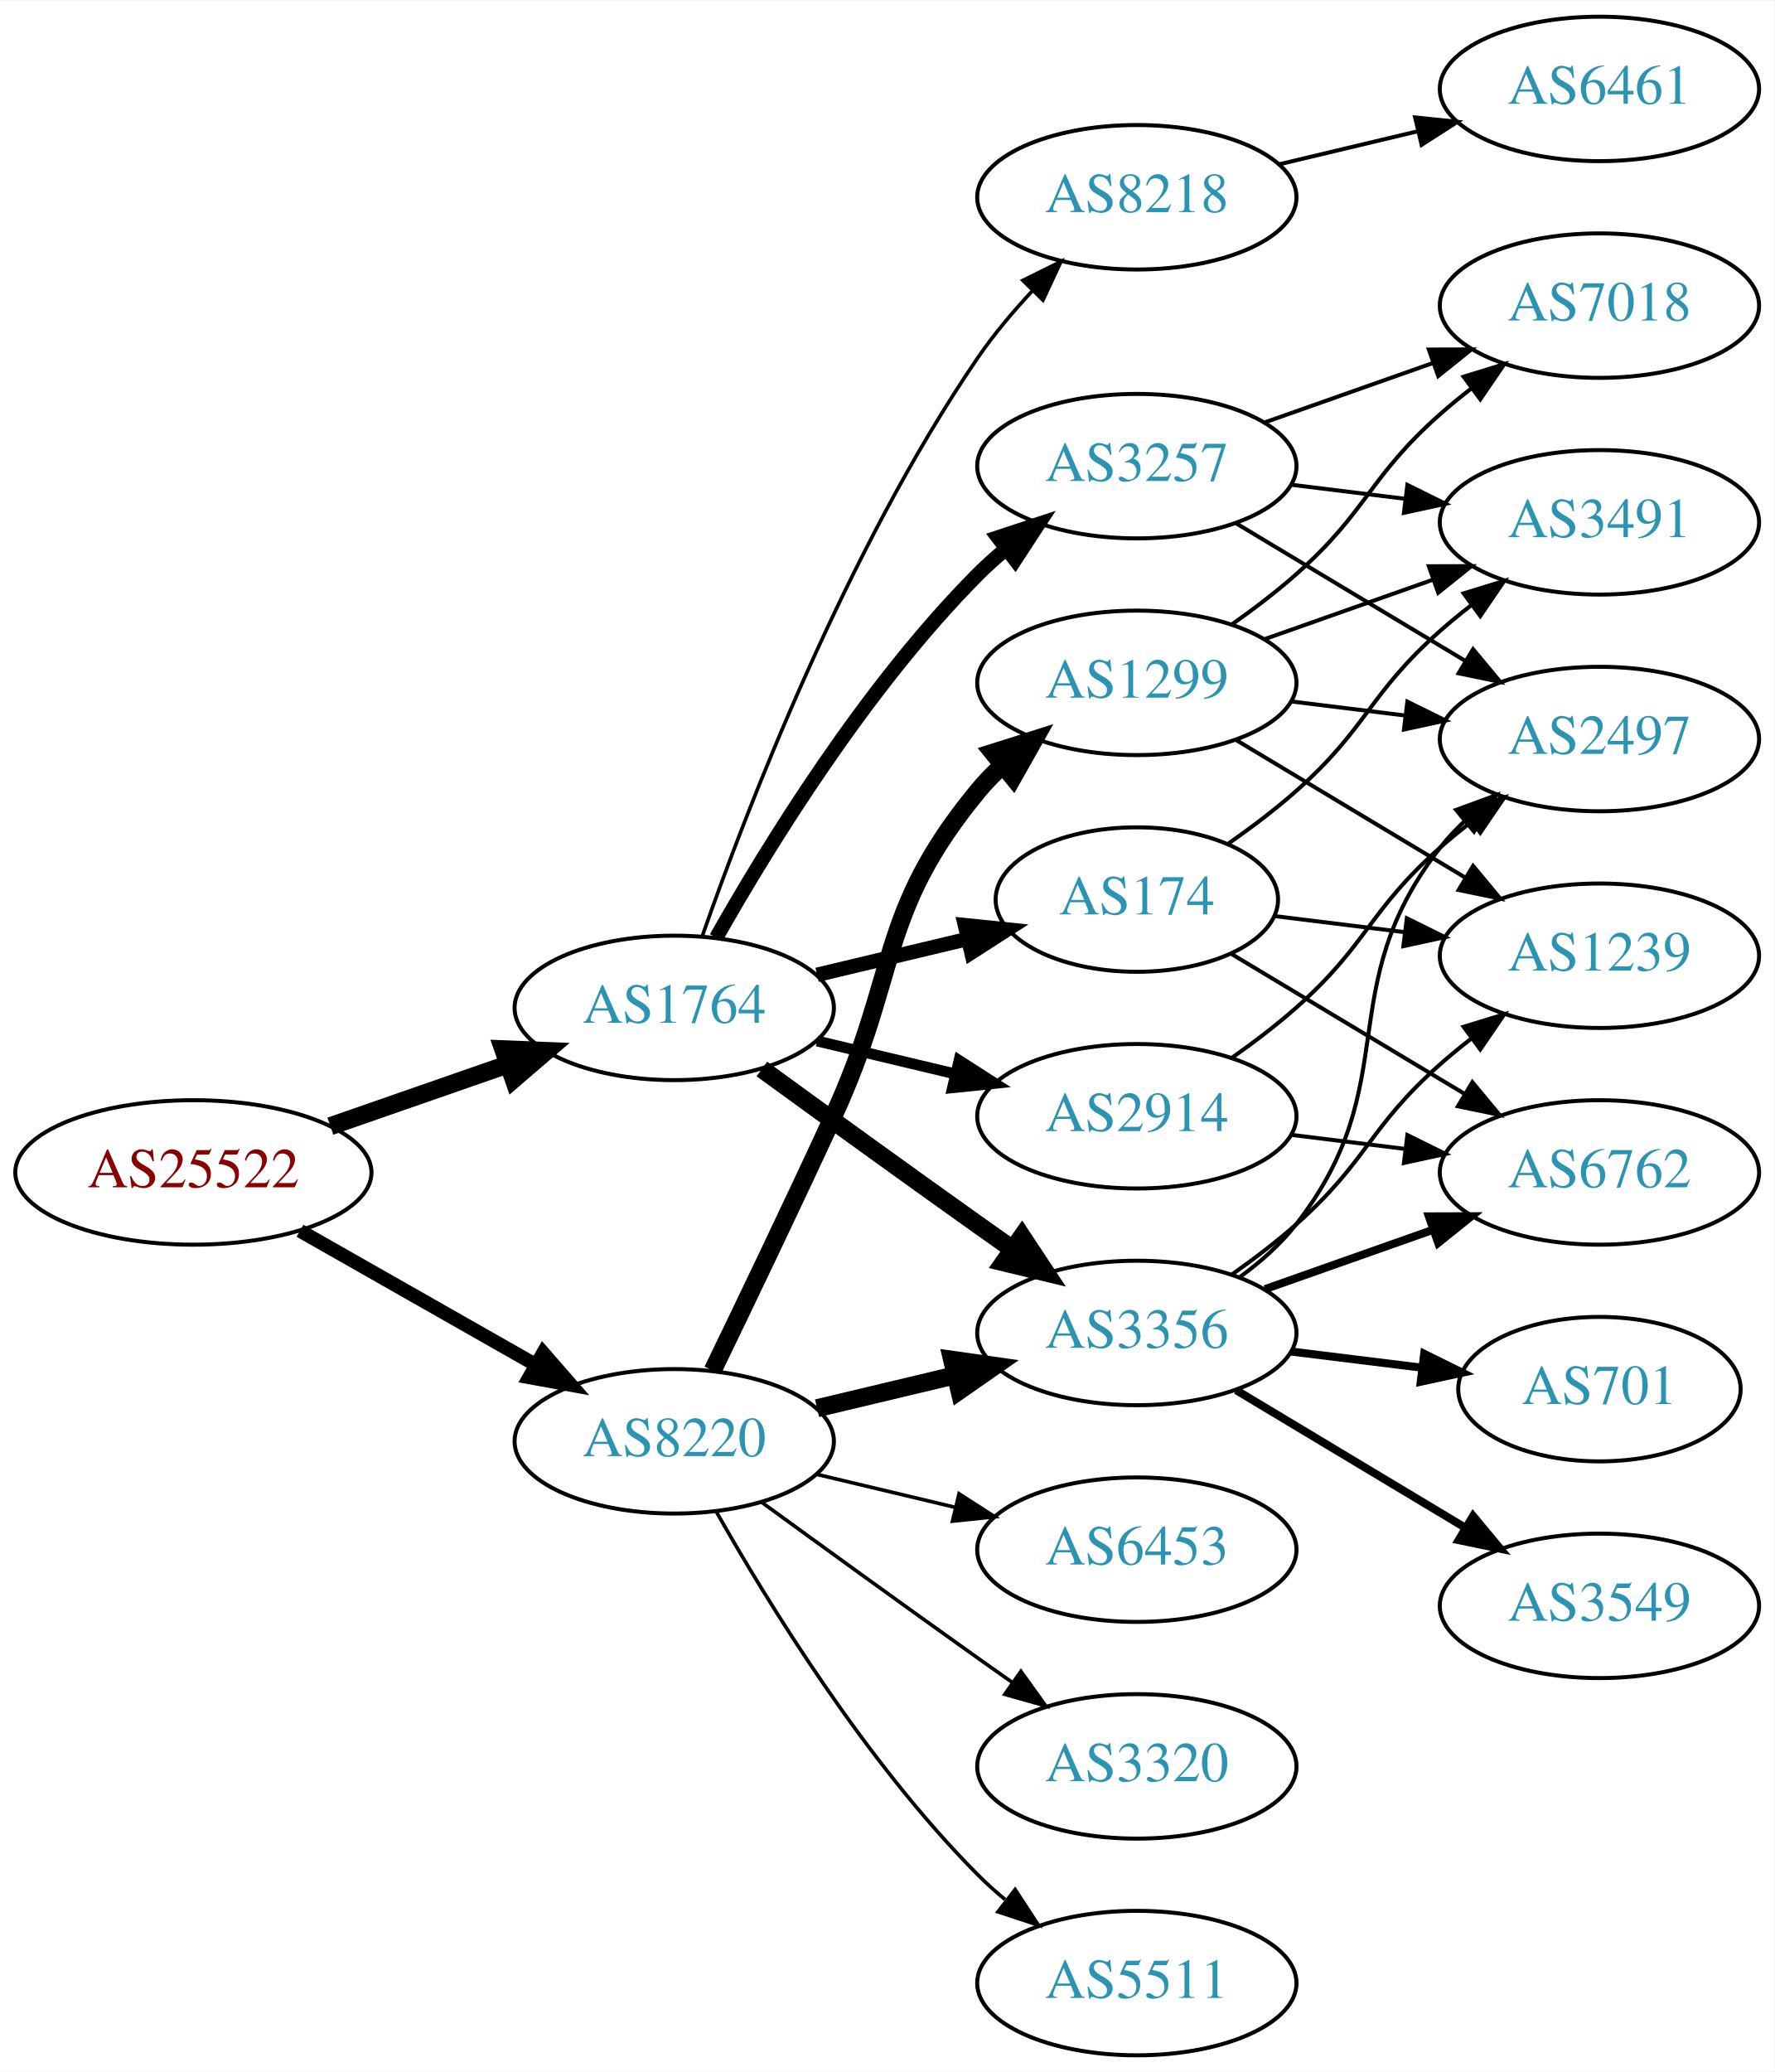
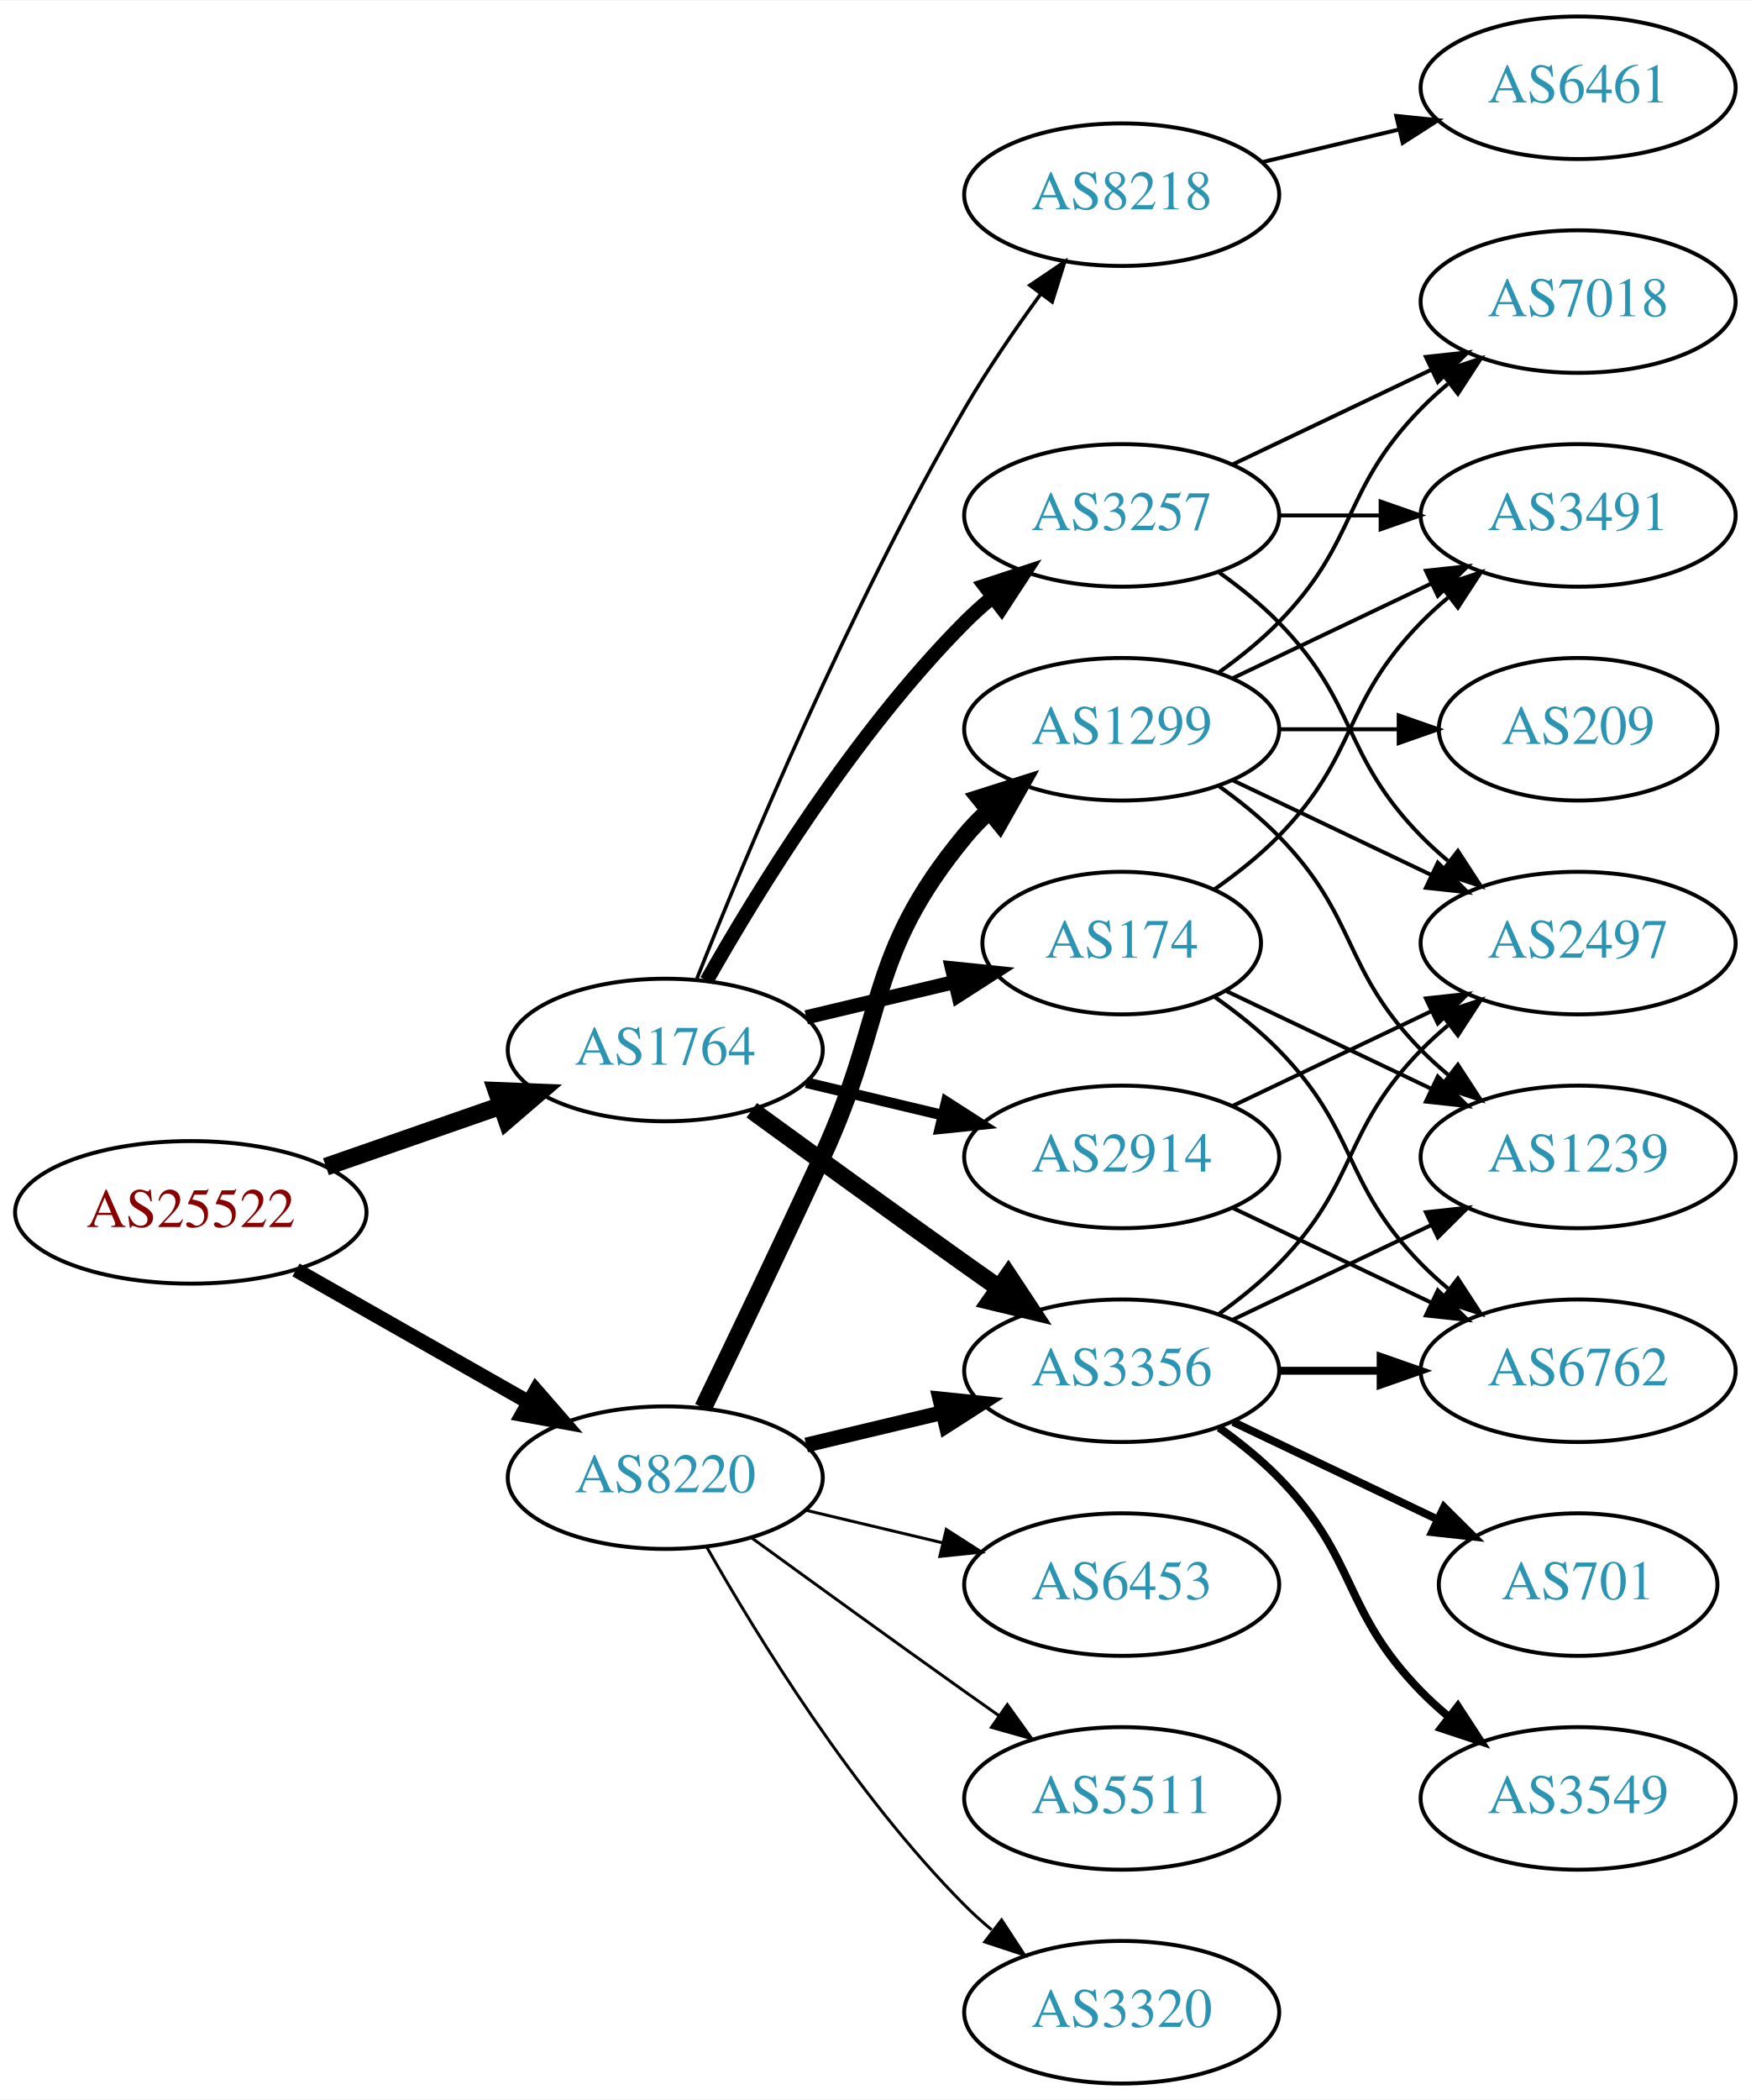
- <svg xmlns="http://www.w3.org/2000/svg" xmlns:xlink="http://www.w3.org/1999/xlink" width="442pt" height="516pt" viewBox="0.00 0.00 442.27 516.00">
-   <g id="graph0" class="graph" transform="scale(1 1) rotate(0) translate(4 512)">
-     <polygon fill="white" stroke="none" points="-4,4 -4,-512 438.271,-512 438.271,4 -4,4" />
+ <svg xmlns="http://www.w3.org/2000/svg" xmlns:xlink="http://www.w3.org/1999/xlink" width="442pt" height="530pt" viewBox="0.00 0.00 442.27 530.00">
+   <g id="graph0" class="graph" transform="scale(1 1) rotate(0) translate(4 526)">
+     <polygon fill="white" stroke="none" points="-4,4 -4,-526 438.271,-526 438.271,4 -4,4" />
    <g id="node1" class="node">
      <g id="a_node1">
        <a xlink:href="/asn/25522" xlink:title="AS25522 ~ Travelport Austria GmbH [AT]">
          <ellipse fill="#ffffff" stroke="black" cx="44.196" cy="-220" rx="44.393" ry="18" />
          <text text-anchor="middle" x="44.196" y="-216.3" font-family="Times,serif" font-size="14.00" fill="#880000">AS25522</text>
        </a>
      </g>
    </g>
    <g id="node2" class="node">
      <g id="a_node2">
        <a xlink:href="/asn/1764" xlink:title="AS1764 ~ NEXTLAYER-AS [AT]">
          <ellipse fill="#ffffff" stroke="black" cx="164.039" cy="-261" rx="39.794" ry="18" />
          <text text-anchor="middle" x="164.039" y="-257.3" font-family="Times,serif" font-size="14.00" fill="#2c94b3">AS1764</text>
        </a>
      </g>
    </g>
    <g id="edge1" class="edge">
      <path fill="none" stroke="black" stroke-width="4.5" d="M78.335,-231.53C92.053,-236.302 108.092,-241.883 122.502,-246.896" />
      <polygon fill="black" stroke="black" stroke-width="4.5" points="121.43,-250.692 132.168,-250.26 124.018,-243.255 121.43,-250.692" />
    </g>
    <g id="node3" class="node">
      <g id="a_node3">
        <a xlink:href="/asn/8220" xlink:title="AS8220 ~ COLT [GB]">
          <ellipse fill="#ffffff" stroke="black" cx="164.039" cy="-153" rx="39.794" ry="18" />
          <text text-anchor="middle" x="164.039" y="-149.3" font-family="Times,serif" font-size="14.00" fill="#2c94b3">AS8220</text>
        </a>
      </g>
    </g>
    <g id="edge2" class="edge">
-       <path fill="none" stroke="black" stroke-width="3.441" d="M70.766,-205.462C87.985,-195.672 110.871,-182.66 129.542,-172.045" />
-       <polygon fill="black" stroke="black" stroke-width="3.441" points="131.363,-175.036 138.326,-167.05 127.903,-168.95 131.363,-175.036" />
+       <path fill="none" stroke="black" stroke-width="3.706" d="M70.766,-205.462C87.985,-195.672 110.871,-182.66 129.542,-172.045" />
+       <polygon fill="black" stroke="black" stroke-width="3.706" points="131.363,-175.036 138.326,-167.05 127.903,-168.95 131.363,-175.036" />
    </g>
    <g id="node4" class="node">
      <g id="a_node4">
-         <a xlink:href="/asn/2914" xlink:title="AS2914 ~ NTT America, Inc. [US]">
-           <ellipse fill="#ffffff" stroke="black" cx="279.332" cy="-234" rx="39.794" ry="18" />
-           <text text-anchor="middle" x="279.332" y="-230.3" font-family="Times,serif" font-size="14.00" fill="#2c94b3">AS2914</text>
+         <a xlink:href="/asn/8218" xlink:title="AS8218 ~ legacy Neotelecoms [FR]">
+           <ellipse fill="#ffffff" stroke="black" cx="279.332" cy="-477" rx="39.794" ry="18" />
+           <text text-anchor="middle" x="279.332" y="-473.3" font-family="Times,serif" font-size="14.00" fill="#2c94b3">AS8218</text>
        </a>
      </g>
    </g>
    <g id="edge3" class="edge">
-       <path fill="none" stroke="black" stroke-width="2.7" d="M199.646,-252.752C210.517,-250.162 222.671,-247.265 234.114,-244.538" />
-       <polygon fill="black" stroke="black" stroke-width="2.7" points="235.02,-247.92 243.936,-242.197 233.397,-241.111 235.02,-247.92" />
+       <path fill="none" stroke="black" stroke-width="0.9" d="M172.042,-279.051C184.169,-309.57 210.587,-372.933 239.685,-423 245.392,-432.819 252.43,-443.078 258.929,-451.984" />
+       <polygon fill="black" stroke="black" stroke-width="0.9" points="256.155,-454.119 264.934,-460.05 261.77,-449.938 256.155,-454.119" />
    </g>
    <g id="node5" class="node">
      <g id="a_node5">
        <a xlink:href="/asn/174" xlink:title="AS174 ~ Cogent Communications [US]">
          <ellipse fill="#ffffff" stroke="black" cx="279.332" cy="-288" rx="35.194" ry="18" />
          <text text-anchor="middle" x="279.332" y="-284.3" font-family="Times,serif" font-size="14.00" fill="#2c94b3">AS174</text>
        </a>
      </g>
    </g>
    <g id="edge4" class="edge">
      <path fill="none" stroke="black" stroke-width="3.6" d="M199.646,-269.248C211.44,-272.058 224.745,-275.229 237.013,-278.153" />
      <polygon fill="black" stroke="black" stroke-width="3.6" points="236.479,-281.624 247.018,-280.537 238.101,-274.814 236.479,-281.624" />
    </g>
    <g id="node6" class="node">
      <g id="a_node6">
-         <a xlink:href="/asn/8218" xlink:title="AS8218 ~ legacy Neotelecoms [FR]">
-           <ellipse fill="#ffffff" stroke="black" cx="279.332" cy="-463" rx="39.794" ry="18" />
-           <text text-anchor="middle" x="279.332" y="-459.3" font-family="Times,serif" font-size="14.00" fill="#2c94b3">AS8218</text>
+         <a xlink:href="/asn/3257" xlink:title="AS3257 ~ GTT [DE]">
+           <ellipse fill="#ffffff" stroke="black" cx="279.332" cy="-396" rx="39.794" ry="18" />
+           <text text-anchor="middle" x="279.332" y="-392.3" font-family="Times,serif" font-size="14.00" fill="#2c94b3">AS3257</text>
        </a>
      </g>
    </g>
    <g id="edge5" class="edge">
-       <path fill="none" stroke="black" stroke-width="0.9" d="M171.083,-279.048C181.965,-310.106 206.813,-374.95 239.685,-423 243.641,-428.783 248.46,-434.501 253.334,-439.727" />
-       <polygon fill="black" stroke="black" stroke-width="0.9" points="250.929,-442.274 260.421,-446.981 255.936,-437.382 250.929,-442.274" />
+       <path fill="none" stroke="black" stroke-width="3.6" d="M174.498,-278.49C187.28,-301.096 211.712,-340.886 239.685,-369 241.796,-371.121 244.092,-373.188 246.477,-375.171" />
+       <polygon fill="black" stroke="black" stroke-width="3.6" points="244.73,-378.242 254.793,-381.556 248.993,-372.69 244.73,-378.242" />
    </g>
    <g id="node7" class="node">
      <g id="a_node7">
        <a xlink:href="/asn/3356" xlink:title="AS3356 ~ Level 3 Parent, LLC [US]">
          <ellipse fill="#ffffff" stroke="black" cx="279.332" cy="-180" rx="39.794" ry="18" />
          <text text-anchor="middle" x="279.332" y="-176.3" font-family="Times,serif" font-size="14.00" fill="#2c94b3">AS3356</text>
        </a>
      </g>
    </g>
    <g id="edge6" class="edge">
      <path fill="none" stroke="black" stroke-width="4.5" d="M185.887,-245.778C200.821,-234.909 221.435,-219.975 239.685,-207 242.506,-204.995 245.449,-202.915 248.397,-200.841" />
      <polygon fill="black" stroke="black" stroke-width="4.5" points="250.694,-204.039 256.621,-195.074 246.173,-197.591 250.694,-204.039" />
    </g>
    <g id="node8" class="node">
      <g id="a_node8">
-         <a xlink:href="/asn/3257" xlink:title="AS3257 ~ GTT [DE]">
-           <ellipse fill="#ffffff" stroke="black" cx="279.332" cy="-396" rx="39.794" ry="18" />
-           <text text-anchor="middle" x="279.332" y="-392.3" font-family="Times,serif" font-size="14.00" fill="#2c94b3">AS3257</text>
+         <a xlink:href="/asn/2914" xlink:title="AS2914 ~ NTT America, Inc. [US]">
+           <ellipse fill="#ffffff" stroke="black" cx="279.332" cy="-234" rx="39.794" ry="18" />
+           <text text-anchor="middle" x="279.332" y="-230.3" font-family="Times,serif" font-size="14.00" fill="#2c94b3">AS2914</text>
        </a>
      </g>
    </g>
    <g id="edge7" class="edge">
-       <path fill="none" stroke="black" stroke-width="3.6" d="M174.498,-278.49C187.28,-301.096 211.712,-340.886 239.685,-369 241.796,-371.121 244.092,-373.188 246.477,-375.171" />
-       <polygon fill="black" stroke="black" stroke-width="3.6" points="244.73,-378.242 254.793,-381.556 248.993,-372.69 244.73,-378.242" />
-     </g>
-     <g id="edge22" class="edge">
-       <path fill="none" stroke="black" stroke-width="4.5" d="M199.646,-161.248C210.517,-163.838 222.671,-166.735 234.114,-169.462" />
-       <polygon fill="black" stroke="black" stroke-width="4.5" points="233.296,-173.315 243.936,-171.803 235.122,-165.654 233.296,-173.315" />
+       <path fill="none" stroke="black" stroke-width="2.7" d="M199.646,-252.752C210.517,-250.162 222.671,-247.265 234.114,-244.538" />
+       <polygon fill="black" stroke="black" stroke-width="2.7" points="235.02,-247.92 243.936,-242.197 233.397,-241.111 235.02,-247.92" />
+     </g>
+     <g id="edge24" class="edge">
+       <path fill="none" stroke="black" stroke-width="3.75" d="M199.646,-161.248C210.517,-163.838 222.671,-166.735 234.114,-169.462" />
+       <polygon fill="black" stroke="black" stroke-width="3.75" points="233.397,-172.889 243.936,-171.803 235.02,-166.08 233.397,-172.889" />
    </g>
    <g id="node17" class="node">
      <g id="a_node17">
+         <a xlink:href="/asn/6453" xlink:title="AS6453 ~ TATA COMMUNICATIONS (AMERICA) INC [US]">
+           <ellipse fill="#ffffff" stroke="black" cx="279.332" cy="-126" rx="39.794" ry="18" />
+           <text text-anchor="middle" x="279.332" y="-122.3" font-family="Times,serif" font-size="14.00" fill="#2c94b3">AS6453</text>
+         </a>
+       </g>
+     </g>
+     <g id="edge22" class="edge">
+       <path fill="none" stroke="black" stroke-width="0.75" d="M199.646,-144.752C210.517,-142.162 222.671,-139.265 234.114,-136.538" />
+       <polygon fill="black" stroke="black" stroke-width="0.75" points="235.02,-139.92 243.936,-134.197 233.397,-133.111 235.02,-139.92" />
+     </g>
+     <g id="node18" class="node">
+       <g id="a_node18">
        <a xlink:href="/asn/1299" xlink:title="AS1299 ~ Telia Carrier [EU]">
          <ellipse fill="#ffffff" stroke="black" cx="279.332" cy="-342" rx="39.794" ry="18" />
          <text text-anchor="middle" x="279.332" y="-338.3" font-family="Times,serif" font-size="14.00" fill="#2c94b3">AS1299</text>
        </a>
      </g>
    </g>
    <g id="edge23" class="edge">
      <path fill="none" stroke="black" stroke-width="4.5" d="M173.62,-170.633C181.544,-186.998 193.58,-212.065 203.685,-234 220.169,-269.781 214.621,-284.606 239.685,-315 241.54,-317.25 243.627,-319.396 245.846,-321.424" />
      <polygon fill="black" stroke="black" stroke-width="4.5" points="243.506,-324.596 253.751,-327.844 248.471,-318.483 243.506,-324.596" />
    </g>
-     <g id="node18" class="node">
-       <g id="a_node18">
-         <a xlink:href="/asn/5511" xlink:title="AS5511 ~ Orange S.A. [FR]">
-           <ellipse fill="#ffffff" stroke="black" cx="279.332" cy="-18" rx="39.794" ry="18" />
-           <text text-anchor="middle" x="279.332" y="-14.3" font-family="Times,serif" font-size="14.00" fill="#2c94b3">AS5511</text>
-         </a>
-       </g>
-     </g>
-     <g id="edge24" class="edge">
-       <path fill="none" stroke="black" stroke-width="0.9" d="M174.498,-135.51C187.28,-112.904 211.712,-73.114 239.685,-45 241.796,-42.879 244.092,-40.812 246.477,-38.829" />
-       <polygon fill="black" stroke="black" stroke-width="0.9" points="248.993,-41.31 254.793,-32.444 244.73,-35.758 248.993,-41.31" />
-     </g>
    <g id="node19" class="node">
      <g id="a_node19">
-         <a xlink:href="/asn/6453" xlink:title="AS6453 ~ TATA COMMUNICATIONS (AMERICA) INC [US]">
-           <ellipse fill="#ffffff" stroke="black" cx="279.332" cy="-126" rx="39.794" ry="18" />
-           <text text-anchor="middle" x="279.332" y="-122.3" font-family="Times,serif" font-size="14.00" fill="#2c94b3">AS6453</text>
+         <a xlink:href="/asn/5511" xlink:title="AS5511 ~ Orange S.A. [FR]">
+           <ellipse fill="#ffffff" stroke="black" cx="279.332" cy="-72" rx="39.794" ry="18" />
+           <text text-anchor="middle" x="279.332" y="-68.3" font-family="Times,serif" font-size="14.00" fill="#2c94b3">AS5511</text>
        </a>
      </g>
    </g>
    <g id="edge25" class="edge">
-       <path fill="none" stroke="black" stroke-width="0.9" d="M199.646,-144.752C210.517,-142.162 222.671,-139.265 234.114,-136.538" />
-       <polygon fill="black" stroke="black" stroke-width="0.9" points="235.02,-139.92 243.936,-134.197 233.397,-133.111 235.02,-139.92" />
+       <path fill="none" stroke="black" stroke-width="0.75" d="M185.887,-137.778C200.821,-126.909 221.435,-111.975 239.685,-99 242.506,-96.995 245.449,-94.915 248.397,-92.841" />
+       <polygon fill="black" stroke="black" stroke-width="0.75" points="250.443,-95.681 256.621,-87.074 246.424,-89.95 250.443,-95.681" />
    </g>
    <g id="node20" class="node">
      <g id="a_node20">
        <a xlink:href="/asn/3320" xlink:title="AS3320 ~ DTAG [DE]">
-           <ellipse fill="#ffffff" stroke="black" cx="279.332" cy="-72" rx="39.794" ry="18" />
-           <text text-anchor="middle" x="279.332" y="-68.3" font-family="Times,serif" font-size="14.00" fill="#2c94b3">AS3320</text>
+           <ellipse fill="#ffffff" stroke="black" cx="279.332" cy="-18" rx="39.794" ry="18" />
+           <text text-anchor="middle" x="279.332" y="-14.3" font-family="Times,serif" font-size="14.00" fill="#2c94b3">AS3320</text>
        </a>
      </g>
    </g>
    <g id="edge26" class="edge">
-       <path fill="none" stroke="black" stroke-width="0.9" d="M185.887,-137.778C200.821,-126.909 221.435,-111.975 239.685,-99 242.506,-96.995 245.449,-94.915 248.397,-92.841" />
-       <polygon fill="black" stroke="black" stroke-width="0.9" points="250.443,-95.681 256.621,-87.074 246.424,-89.95 250.443,-95.681" />
+       <path fill="none" stroke="black" stroke-width="0.75" d="M174.498,-135.51C187.28,-112.904 211.712,-73.114 239.685,-45 241.796,-42.879 244.092,-40.812 246.477,-38.829" />
+       <polygon fill="black" stroke="black" stroke-width="0.75" points="248.993,-41.31 254.793,-32.444 244.73,-35.758 248.993,-41.31" />
+     </g>
+     <g id="node9" class="node">
+       <g id="a_node9">
+         <a xlink:href="/asn/6461" xlink:title="AS6461 ~ Zayo Bandwidth [US]">
+           <ellipse fill="#ffffff" stroke="black" cx="394.625" cy="-504" rx="39.794" ry="18" />
+           <text text-anchor="middle" x="394.625" y="-500.3" font-family="Times,serif" font-size="14.00" fill="#2c94b3">AS6461</text>
+         </a>
+       </g>
+     </g>
+     <g id="edge8" class="edge">
+       <path fill="none" stroke="black" d="M314.939,-485.248C325.81,-487.838 337.964,-490.735 349.407,-493.462" />
+       <polygon fill="black" stroke="black" points="348.69,-496.889 359.229,-495.803 350.313,-490.08 348.69,-496.889" />
    </g>
    <g id="node11" class="node">
      <g id="a_node11">
-         <a xlink:href="/asn/6762" xlink:title="AS6762 ~ TELECOM ITALIA SPARKLE S.p.A. [IT]">
-           <ellipse fill="#ffffff" stroke="black" cx="394.625" cy="-220" rx="39.794" ry="18" />
-           <text text-anchor="middle" x="394.625" y="-216.3" font-family="Times,serif" font-size="14.00" fill="#2c94b3">AS6762</text>
-         </a>
-       </g>
-     </g>
-     <g id="edge18" class="edge">
-       <path fill="none" stroke="black" d="M317.742,-229.377C326.83,-228.254 336.667,-227.038 346.152,-225.866" />
-       <polygon fill="black" stroke="black" points="346.758,-229.318 356.254,-224.618 345.9,-222.371 346.758,-229.318" />
+         <a xlink:href="/asn/3491" xlink:title="AS3491 ~ PCCW Global, Inc. [US]">
+           <ellipse fill="#ffffff" stroke="black" cx="394.625" cy="-396" rx="39.794" ry="18" />
+           <text text-anchor="middle" x="394.625" y="-392.3" font-family="Times,serif" font-size="14.00" fill="#2c94b3">AS3491</text>
+         </a>
+       </g>
+     </g>
+     <g id="edge17" class="edge">
+       <path fill="none" stroke="black" d="M302.714,-301.532C308.356,-305.49 314.17,-310.086 318.978,-315 339.151,-335.617 334.806,-348.383 354.978,-369 357.071,-371.139 359.354,-373.218 361.731,-375.21" />
+       <polygon fill="black" stroke="black" points="359.974,-378.275 370.031,-381.611 364.249,-372.732 359.974,-378.275" />
    </g>
    <g id="node13" class="node">
      <g id="a_node13">
-         <a xlink:href="/asn/2497" xlink:title="AS2497 ~ Internet Initiative Japan Inc. [JP]">
-           <ellipse fill="#ffffff" stroke="black" cx="394.625" cy="-328" rx="39.794" ry="18" />
-           <text text-anchor="middle" x="394.625" y="-324.3" font-family="Times,serif" font-size="14.00" fill="#2c94b3">AS2497</text>
-         </a>
-       </g>
-     </g>
-     <g id="edge17" class="edge">
-       <path fill="none" stroke="black" d="M303.058,-248.589C308.459,-252.4 314.072,-256.663 318.978,-261 336.898,-276.841 337.058,-285.159 354.978,-301 357.431,-303.168 360.061,-305.318 362.753,-307.403" />
-       <polygon fill="black" stroke="black" points="360.773,-310.291 370.898,-313.411 364.928,-304.658 360.773,-310.291" />
-     </g>
-     <g id="node9" class="node">
-       <g id="a_node9">
-         <a xlink:href="/asn/3491" xlink:title="AS3491 ~ PCCW Global, Inc. [US]">
-           <ellipse fill="#ffffff" stroke="black" cx="394.625" cy="-382" rx="39.794" ry="18" />
-           <text text-anchor="middle" x="394.625" y="-378.3" font-family="Times,serif" font-size="14.00" fill="#2c94b3">AS3491</text>
-         </a>
-       </g>
-     </g>
-     <g id="edge8" class="edge">
-       <path fill="none" stroke="black" d="M302.25,-302.02C307.895,-305.974 313.827,-310.447 318.978,-315 336.898,-330.841 337.058,-339.159 354.978,-355 357.431,-357.168 360.061,-359.318 362.753,-361.403" />
-       <polygon fill="black" stroke="black" points="360.773,-364.291 370.898,-367.411 364.928,-358.658 360.773,-364.291" />
+         <a xlink:href="/asn/6762" xlink:title="AS6762 ~ TELECOM ITALIA SPARKLE S.p.A. [IT]">
+           <ellipse fill="#ffffff" stroke="black" cx="394.625" cy="-180" rx="39.794" ry="18" />
+           <text text-anchor="middle" x="394.625" y="-176.3" font-family="Times,serif" font-size="14.00" fill="#2c94b3">AS6762</text>
+         </a>
+       </g>
+     </g>
+     <g id="edge19" class="edge">
+       <path fill="none" stroke="black" d="M302.714,-274.468C308.356,-270.51 314.17,-265.914 318.978,-261 339.151,-240.383 334.806,-227.617 354.978,-207 357.071,-204.861 359.354,-202.782 361.731,-200.79" />
+       <polygon fill="black" stroke="black" points="364.249,-203.268 370.031,-194.389 359.974,-197.725 364.249,-203.268" />
+     </g>
+     <g id="node16" class="node">
+       <g id="a_node16">
+         <a xlink:href="/asn/1239" xlink:title="AS1239 ~ Sprint [US]">
+           <ellipse fill="#ffffff" stroke="black" cx="394.625" cy="-234" rx="39.794" ry="18" />
+           <text text-anchor="middle" x="394.625" y="-230.3" font-family="Times,serif" font-size="14.00" fill="#2c94b3">AS1239</text>
+         </a>
+       </g>
+     </g>
+     <g id="edge18" class="edge">
+       <path fill="none" stroke="black" d="M305.757,-275.881C321.059,-268.587 340.783,-259.186 357.665,-251.14" />
+       <polygon fill="black" stroke="black" points="359.184,-254.293 366.705,-246.831 356.172,-247.974 359.184,-254.293" />
    </g>
    <g id="node10" class="node">
      <g id="a_node10">
-         <a xlink:href="/asn/1239" xlink:title="AS1239 ~ Sprint [US]">
-           <ellipse fill="#ffffff" stroke="black" cx="394.625" cy="-274" rx="39.794" ry="18" />
-           <text text-anchor="middle" x="394.625" y="-270.3" font-family="Times,serif" font-size="14.00" fill="#2c94b3">AS1239</text>
+         <a xlink:href="/asn/7018" xlink:title="AS7018 ~ AT&amp;T Services, Inc. [US]">
+           <ellipse fill="#ffffff" stroke="black" cx="394.625" cy="-450" rx="39.794" ry="18" />
+           <text text-anchor="middle" x="394.625" y="-446.3" font-family="Times,serif" font-size="14.00" fill="#2c94b3">AS7018</text>
        </a>
      </g>
    </g>
    <g id="edge9" class="edge">
-       <path fill="none" stroke="black" d="M313.71,-283.875C323.801,-282.628 335.084,-281.234 345.919,-279.895" />
-       <polygon fill="black" stroke="black" points="346.621,-283.335 356.116,-278.635 345.762,-276.388 346.621,-283.335" />
+       <path fill="none" stroke="black" d="M307.468,-408.934C322.462,-416.081 341.283,-425.052 357.506,-432.785" />
+       <polygon fill="black" stroke="black" points="356.177,-436.028 366.71,-437.171 359.188,-429.709 356.177,-436.028" />
    </g>
    <g id="edge10" class="edge">
-       <path fill="none" stroke="black" d="M302.715,-274.565C319.34,-264.587 342.273,-250.822 360.945,-239.614" />
-       <polygon fill="black" stroke="black" points="362.951,-242.493 369.724,-234.346 359.348,-236.491 362.951,-242.493" />
+       <path fill="none" stroke="black" d="M319.004,-396C327.207,-396 335.971,-396 344.503,-396" />
+       <polygon fill="black" stroke="black" points="344.742,-399.5 354.742,-396 344.742,-392.5 344.742,-399.5" />
    </g>
    <g id="node12" class="node">
      <g id="a_node12">
-         <a xlink:href="/asn/6461" xlink:title="AS6461 ~ Zayo Bandwidth [US]">
-           <ellipse fill="#ffffff" stroke="black" cx="394.625" cy="-490" rx="39.794" ry="18" />
-           <text text-anchor="middle" x="394.625" y="-486.3" font-family="Times,serif" font-size="14.00" fill="#2c94b3">AS6461</text>
+         <a xlink:href="/asn/2497" xlink:title="AS2497 ~ Internet Initiative Japan Inc. [JP]">
+           <ellipse fill="#ffffff" stroke="black" cx="394.625" cy="-288" rx="39.794" ry="18" />
+           <text text-anchor="middle" x="394.625" y="-284.3" font-family="Times,serif" font-size="14.00" fill="#2c94b3">AS2497</text>
        </a>
      </g>
    </g>
    <g id="edge11" class="edge">
-       <path fill="none" stroke="black" d="M314.939,-471.248C325.81,-473.838 337.964,-476.735 349.407,-479.462" />
-       <polygon fill="black" stroke="black" points="348.69,-482.889 359.229,-481.803 350.313,-476.08 348.69,-482.889" />
-     </g>
-     <g id="edge16" class="edge">
-       <path fill="none" stroke="black" d="M303.058,-194.589C308.459,-198.4 314.072,-202.663 318.978,-207 336.898,-222.841 337.058,-231.159 354.978,-247 357.431,-249.168 360.061,-251.318 362.753,-253.403" />
-       <polygon fill="black" stroke="black" points="360.773,-256.291 370.898,-259.411 364.928,-250.658 360.773,-256.291" />
+       <path fill="none" stroke="black" d="M303.926,-381.611C309.182,-377.852 314.513,-373.563 318.978,-369 339.151,-348.383 334.806,-335.617 354.978,-315 357.071,-312.861 359.354,-310.782 361.731,-308.79" />
+       <polygon fill="black" stroke="black" points="364.249,-311.268 370.031,-302.389 359.974,-305.725 364.249,-311.268" />
    </g>
    <g id="edge13" class="edge">
-       <path fill="none" stroke="black" stroke-width="2" d="M311.289,-190.93C324.153,-195.472 339.259,-200.805 352.995,-205.655" />
-       <polygon fill="black" stroke="black" stroke-width="2" points="352.109,-209.054 362.704,-209.083 354.44,-202.453 352.109,-209.054" />
+       <path fill="none" stroke="black" d="M303.926,-194.389C309.182,-198.148 314.513,-202.437 318.978,-207 339.151,-227.617 334.806,-240.383 354.978,-261 357.071,-263.139 359.354,-265.218 361.731,-267.21" />
+       <polygon fill="black" stroke="black" points="359.974,-270.275 370.031,-273.611 364.249,-264.732 359.974,-270.275" />
    </g>
    <g id="edge12" class="edge">
-       <path fill="none" stroke="black" d="M305.101,-194.005C310.186,-197.728 315.148,-202.099 318.978,-207 346.526,-242.249 327.43,-265.751 354.978,-301 356.774,-303.297 358.818,-305.478 361.007,-307.531" />
-       <polygon fill="black" stroke="black" points="358.911,-310.339 368.855,-313.995 363.362,-304.936 358.911,-310.339" />
+       <path fill="none" stroke="black" stroke-width="2" d="M319.004,-180C327.207,-180 335.971,-180 344.503,-180" />
+       <polygon fill="black" stroke="black" stroke-width="2" points="344.742,-183.5 354.742,-180 344.742,-176.5 344.742,-183.5" />
    </g>
    <g id="node14" class="node">
      <g id="a_node14">
        <a xlink:href="/asn/701" xlink:title="AS701 ~ UUNET [US]">
-           <ellipse fill="#ffffff" stroke="black" cx="394.625" cy="-166" rx="35.194" ry="18" />
-           <text text-anchor="middle" x="394.625" y="-162.3" font-family="Times,serif" font-size="14.00" fill="#2c94b3">AS701</text>
+           <ellipse fill="#ffffff" stroke="black" cx="394.625" cy="-126" rx="35.194" ry="18" />
+           <text text-anchor="middle" x="394.625" y="-122.3" font-family="Times,serif" font-size="14.00" fill="#2c94b3">AS701</text>
        </a>
      </g>
    </g>
    <g id="edge14" class="edge">
-       <path fill="none" stroke="black" stroke-width="2" d="M317.742,-175.377C328.194,-174.085 339.638,-172.671 350.397,-171.342" />
-       <polygon fill="black" stroke="black" stroke-width="2" points="350.952,-174.8 360.447,-170.1 350.094,-167.853 350.952,-174.8" />
+       <path fill="none" stroke="black" stroke-width="2" d="M307.468,-167.066C322.9,-159.71 342.385,-150.423 358.92,-142.541" />
+       <polygon fill="black" stroke="black" stroke-width="2" points="360.741,-145.551 368.262,-138.089 357.729,-139.232 360.741,-145.551" />
    </g>
    <g id="node15" class="node">
      <g id="a_node15">
        <a xlink:href="/asn/3549" xlink:title="AS3549 ~ Level 3 Parent, LLC [US]">
-           <ellipse fill="#ffffff" stroke="black" cx="394.625" cy="-112" rx="39.794" ry="18" />
-           <text text-anchor="middle" x="394.625" y="-108.3" font-family="Times,serif" font-size="14.00" fill="#2c94b3">AS3549</text>
+           <ellipse fill="#ffffff" stroke="black" cx="394.625" cy="-72" rx="39.794" ry="18" />
+           <text text-anchor="middle" x="394.625" y="-68.3" font-family="Times,serif" font-size="14.00" fill="#2c94b3">AS3549</text>
        </a>
      </g>
    </g>
    <g id="edge15" class="edge">
-       <path fill="none" stroke="black" stroke-width="2" d="M304.082,-165.745C320.698,-155.771 343.094,-142.329 361.331,-131.383" />
-       <polygon fill="black" stroke="black" stroke-width="2" points="363.133,-134.384 369.906,-126.236 359.531,-128.382 363.133,-134.384" />
+       <path fill="none" stroke="black" stroke-width="2" d="M303.926,-165.611C309.182,-161.852 314.513,-157.563 318.978,-153 339.151,-132.383 334.806,-119.617 354.978,-99 357.071,-96.861 359.354,-94.782 361.731,-92.79" />
+       <polygon fill="black" stroke="black" stroke-width="2" points="364.249,-95.268 370.031,-86.389 359.974,-89.725 364.249,-95.268" />
+     </g>
+     <g id="edge16" class="edge">
+       <path fill="none" stroke="black" d="M307.468,-192.934C322.462,-200.081 341.283,-209.052 357.506,-216.785" />
+       <polygon fill="black" stroke="black" points="356.177,-220.028 366.71,-221.171 359.188,-213.709 356.177,-220.028" />
    </g>
    <g id="edge21" class="edge">
-       <path fill="none" stroke="black" d="M317.742,-391.377C326.83,-390.254 336.667,-389.038 346.152,-387.866" />
-       <polygon fill="black" stroke="black" points="346.758,-391.318 356.254,-386.618 345.9,-384.371 346.758,-391.318" />
+       <path fill="none" stroke="black" d="M307.468,-246.934C322.462,-254.081 341.283,-263.052 357.506,-270.785" />
+       <polygon fill="black" stroke="black" points="356.177,-274.028 366.71,-275.171 359.188,-267.709 356.177,-274.028" />
    </g>
    <g id="edge20" class="edge">
-       <path fill="none" stroke="black" d="M304.082,-381.745C320.698,-371.771 343.094,-358.329 361.331,-347.383" />
-       <polygon fill="black" stroke="black" points="363.133,-350.384 369.906,-342.236 359.531,-344.382 363.133,-350.384" />
-     </g>
-     <g id="node16" class="node">
-       <g id="a_node16">
-         <a xlink:href="/asn/7018" xlink:title="AS7018 ~ AT&amp;T Services, Inc. [US]">
-           <ellipse fill="#ffffff" stroke="black" cx="394.625" cy="-436" rx="39.794" ry="18" />
-           <text text-anchor="middle" x="394.625" y="-432.3" font-family="Times,serif" font-size="14.00" fill="#2c94b3">AS7018</text>
-         </a>
-       </g>
-     </g>
-     <g id="edge19" class="edge">
-       <path fill="none" stroke="black" d="M311.289,-406.93C324.153,-411.472 339.259,-416.805 352.995,-421.655" />
-       <polygon fill="black" stroke="black" points="352.109,-425.054 362.704,-425.083 354.44,-418.453 352.109,-425.054" />
+       <path fill="none" stroke="black" d="M307.468,-221.066C322.462,-213.919 341.283,-204.948 357.506,-197.215" />
+       <polygon fill="black" stroke="black" points="359.188,-200.291 366.71,-192.829 356.177,-193.972 359.188,-200.291" />
+     </g>
+     <g id="edge29" class="edge">
+       <path fill="none" stroke="black" d="M303.926,-356.389C309.182,-360.148 314.513,-364.437 318.978,-369 339.151,-389.617 334.806,-402.383 354.978,-423 357.071,-425.139 359.354,-427.218 361.731,-429.21" />
+       <polygon fill="black" stroke="black" points="359.974,-432.275 370.031,-435.611 364.249,-426.732 359.974,-432.275" />
+     </g>
+     <g id="edge27" class="edge">
+       <path fill="none" stroke="black" d="M307.468,-354.934C322.462,-362.081 341.283,-371.052 357.506,-378.785" />
+       <polygon fill="black" stroke="black" points="356.177,-382.028 366.71,-383.171 359.188,-375.709 356.177,-382.028" />
    </g>
    <g id="edge30" class="edge">
-       <path fill="none" stroke="black" d="M311.289,-352.93C324.153,-357.472 339.259,-362.805 352.995,-367.655" />
-       <polygon fill="black" stroke="black" points="352.109,-371.054 362.704,-371.083 354.44,-364.453 352.109,-371.054" />
+       <path fill="none" stroke="black" d="M307.468,-329.066C322.462,-321.919 341.283,-312.948 357.506,-305.215" />
+       <polygon fill="black" stroke="black" points="359.188,-308.291 366.71,-300.829 356.177,-301.972 359.188,-308.291" />
    </g>
    <g id="edge28" class="edge">
-       <path fill="none" stroke="black" d="M304.082,-327.745C320.698,-317.771 343.094,-304.329 361.331,-293.383" />
-       <polygon fill="black" stroke="black" points="363.133,-296.384 369.906,-288.236 359.531,-290.382 363.133,-296.384" />
-     </g>
-     <g id="edge27" class="edge">
-       <path fill="none" stroke="black" d="M317.742,-337.377C326.83,-336.254 336.667,-335.038 346.152,-333.866" />
-       <polygon fill="black" stroke="black" points="346.758,-337.318 356.254,-332.618 345.9,-330.371 346.758,-337.318" />
-     </g>
-     <g id="edge29" class="edge">
-       <path fill="none" stroke="black" d="M303.058,-356.589C308.459,-360.4 314.072,-364.663 318.978,-369 336.898,-384.841 337.058,-393.159 354.978,-409 357.431,-411.168 360.061,-413.318 362.753,-415.403" />
-       <polygon fill="black" stroke="black" points="360.773,-418.291 370.898,-421.411 364.928,-412.658 360.773,-418.291" />
+       <path fill="none" stroke="black" d="M303.926,-327.611C309.182,-323.852 314.513,-319.563 318.978,-315 339.151,-294.383 334.806,-281.617 354.978,-261 357.071,-258.861 359.354,-256.782 361.731,-254.79" />
+       <polygon fill="black" stroke="black" points="364.249,-257.268 370.031,-248.389 359.974,-251.725 364.249,-257.268" />
+     </g>
+     <g id="node21" class="node">
+       <g id="a_node21">
+         <a xlink:href="/asn/209" xlink:title="AS209 ~ CenturyLink Communications, LLC [US]">
+           <ellipse fill="#ffffff" stroke="black" cx="394.625" cy="-342" rx="35.194" ry="18" />
+           <text text-anchor="middle" x="394.625" y="-338.3" font-family="Times,serif" font-size="14.00" fill="#2c94b3">AS209</text>
+         </a>
+       </g>
+     </g>
+     <g id="edge31" class="edge">
+       <path fill="none" stroke="black" d="M319.004,-342C328.709,-342 339.2,-342 349.163,-342" />
+       <polygon fill="black" stroke="black" points="349.299,-345.5 359.299,-342 349.299,-338.5 349.299,-345.5" />
    </g>
  </g>
</svg>
